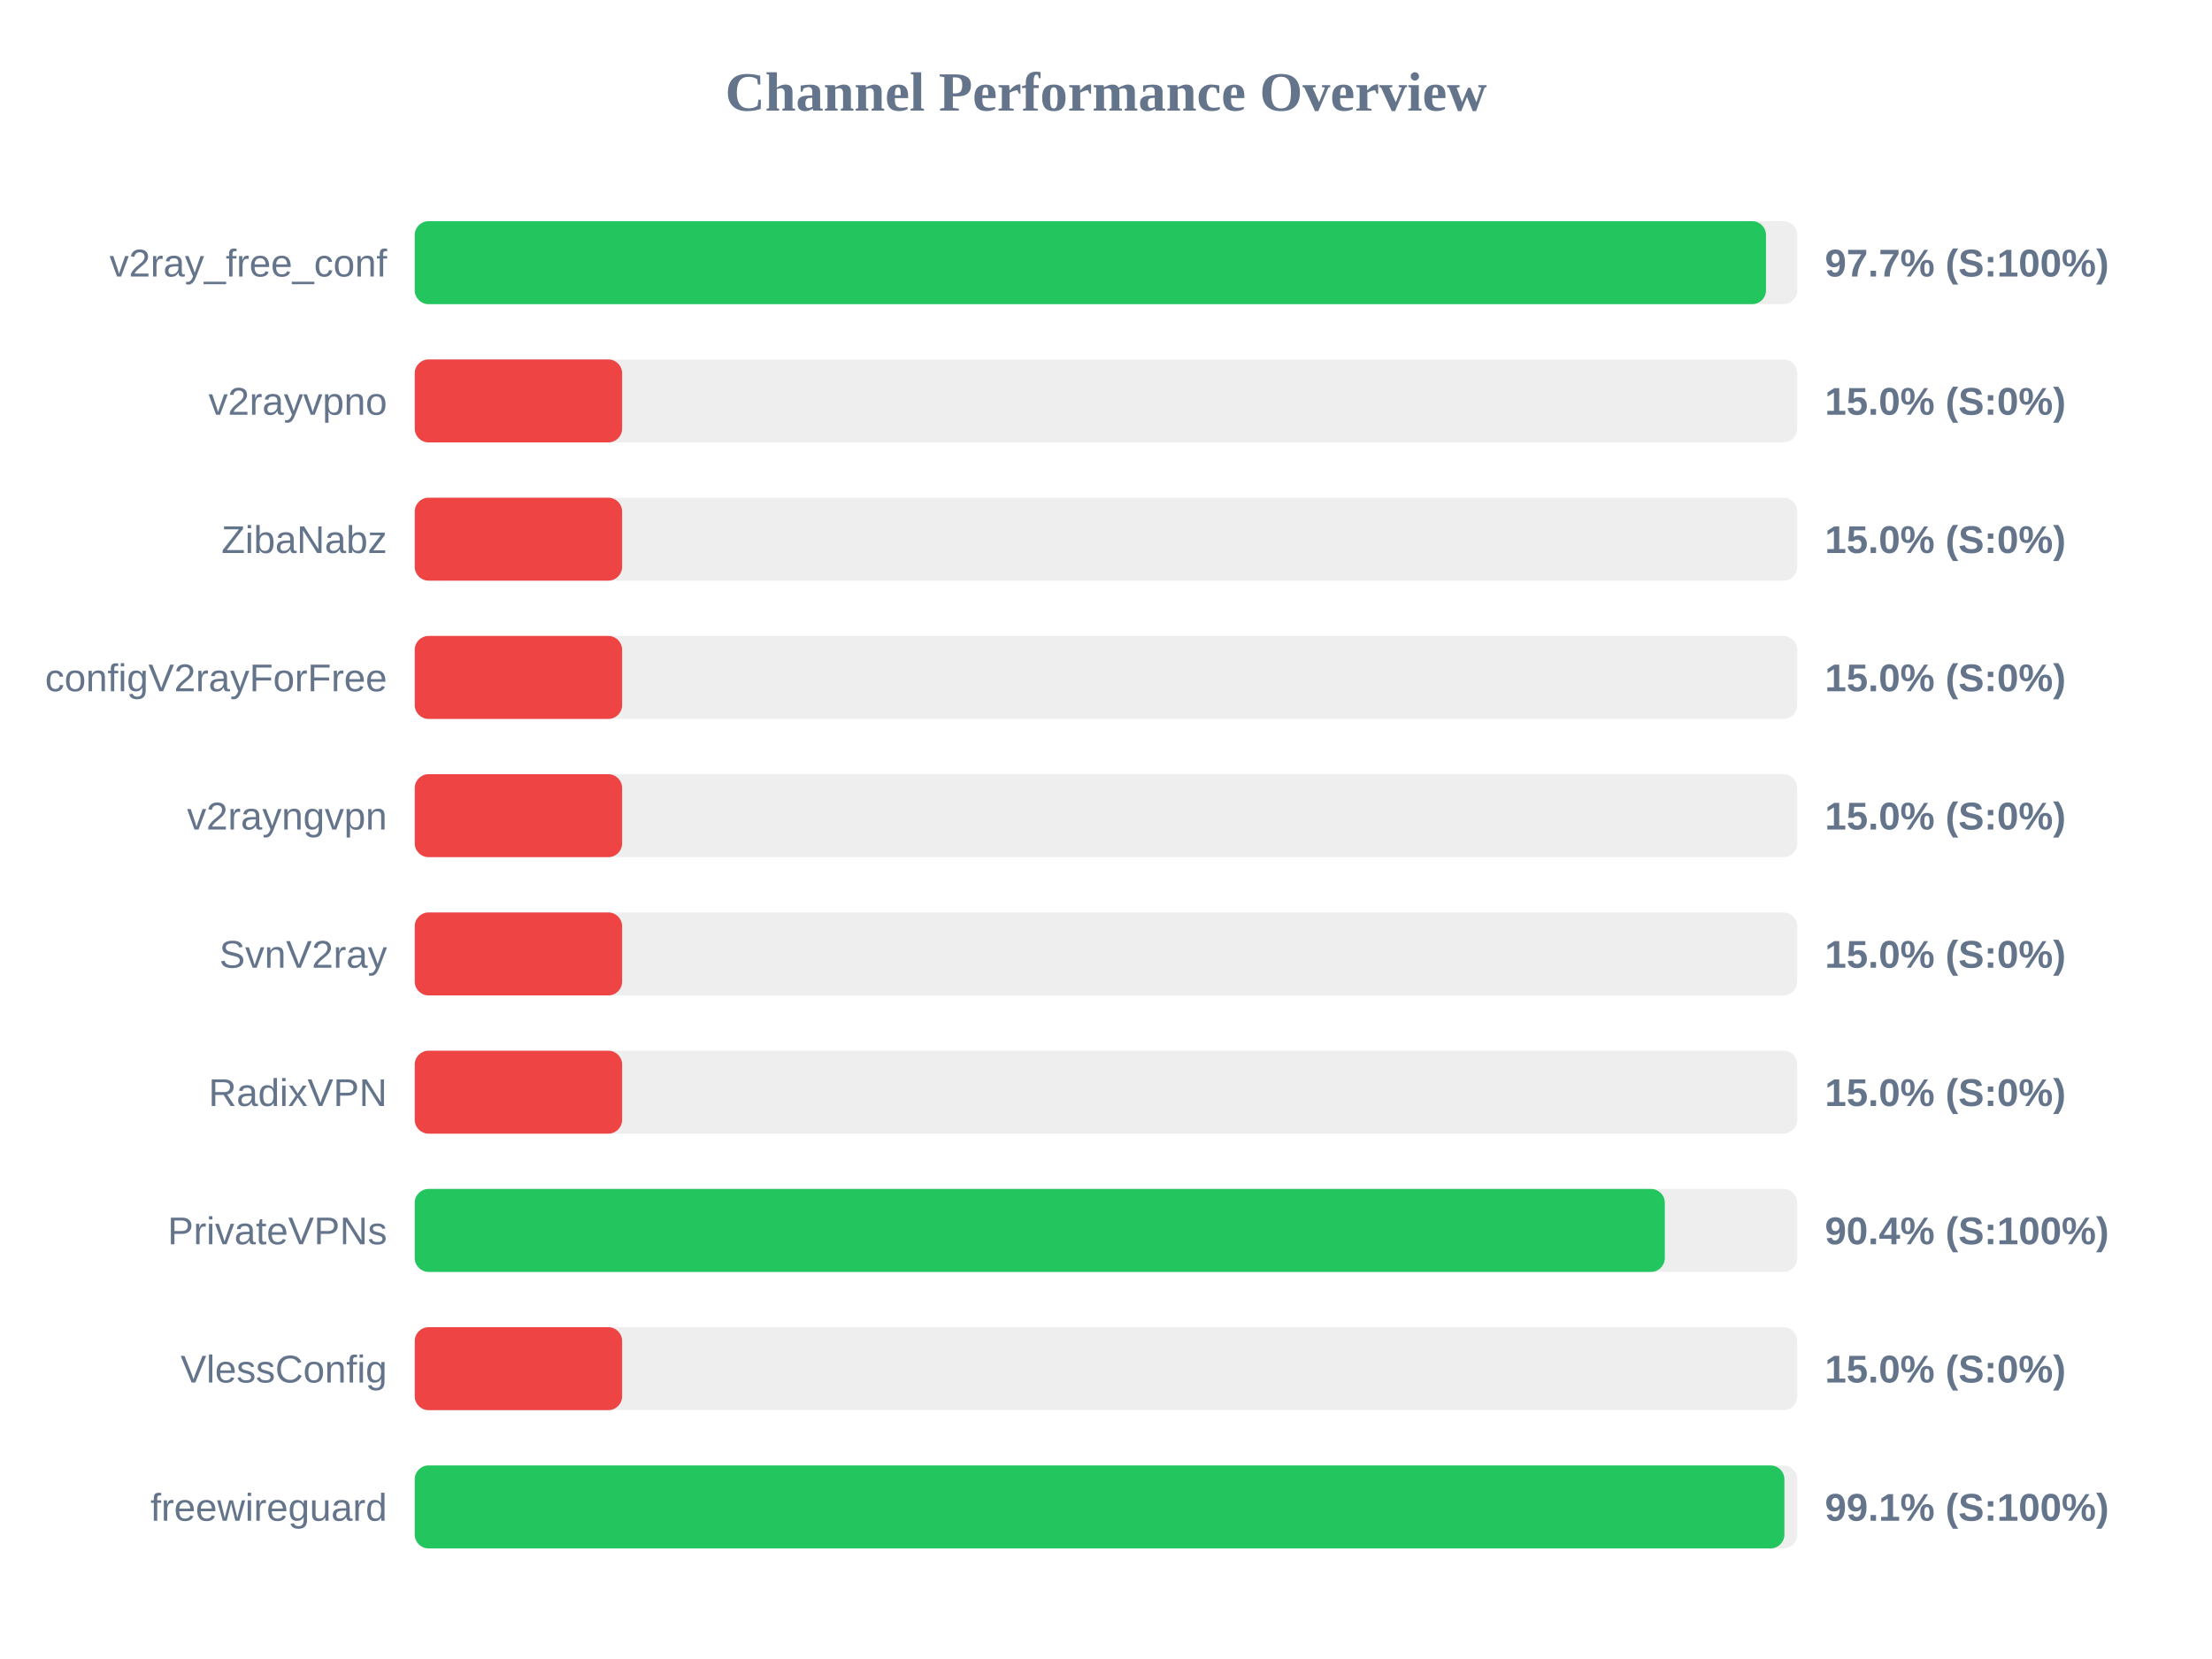
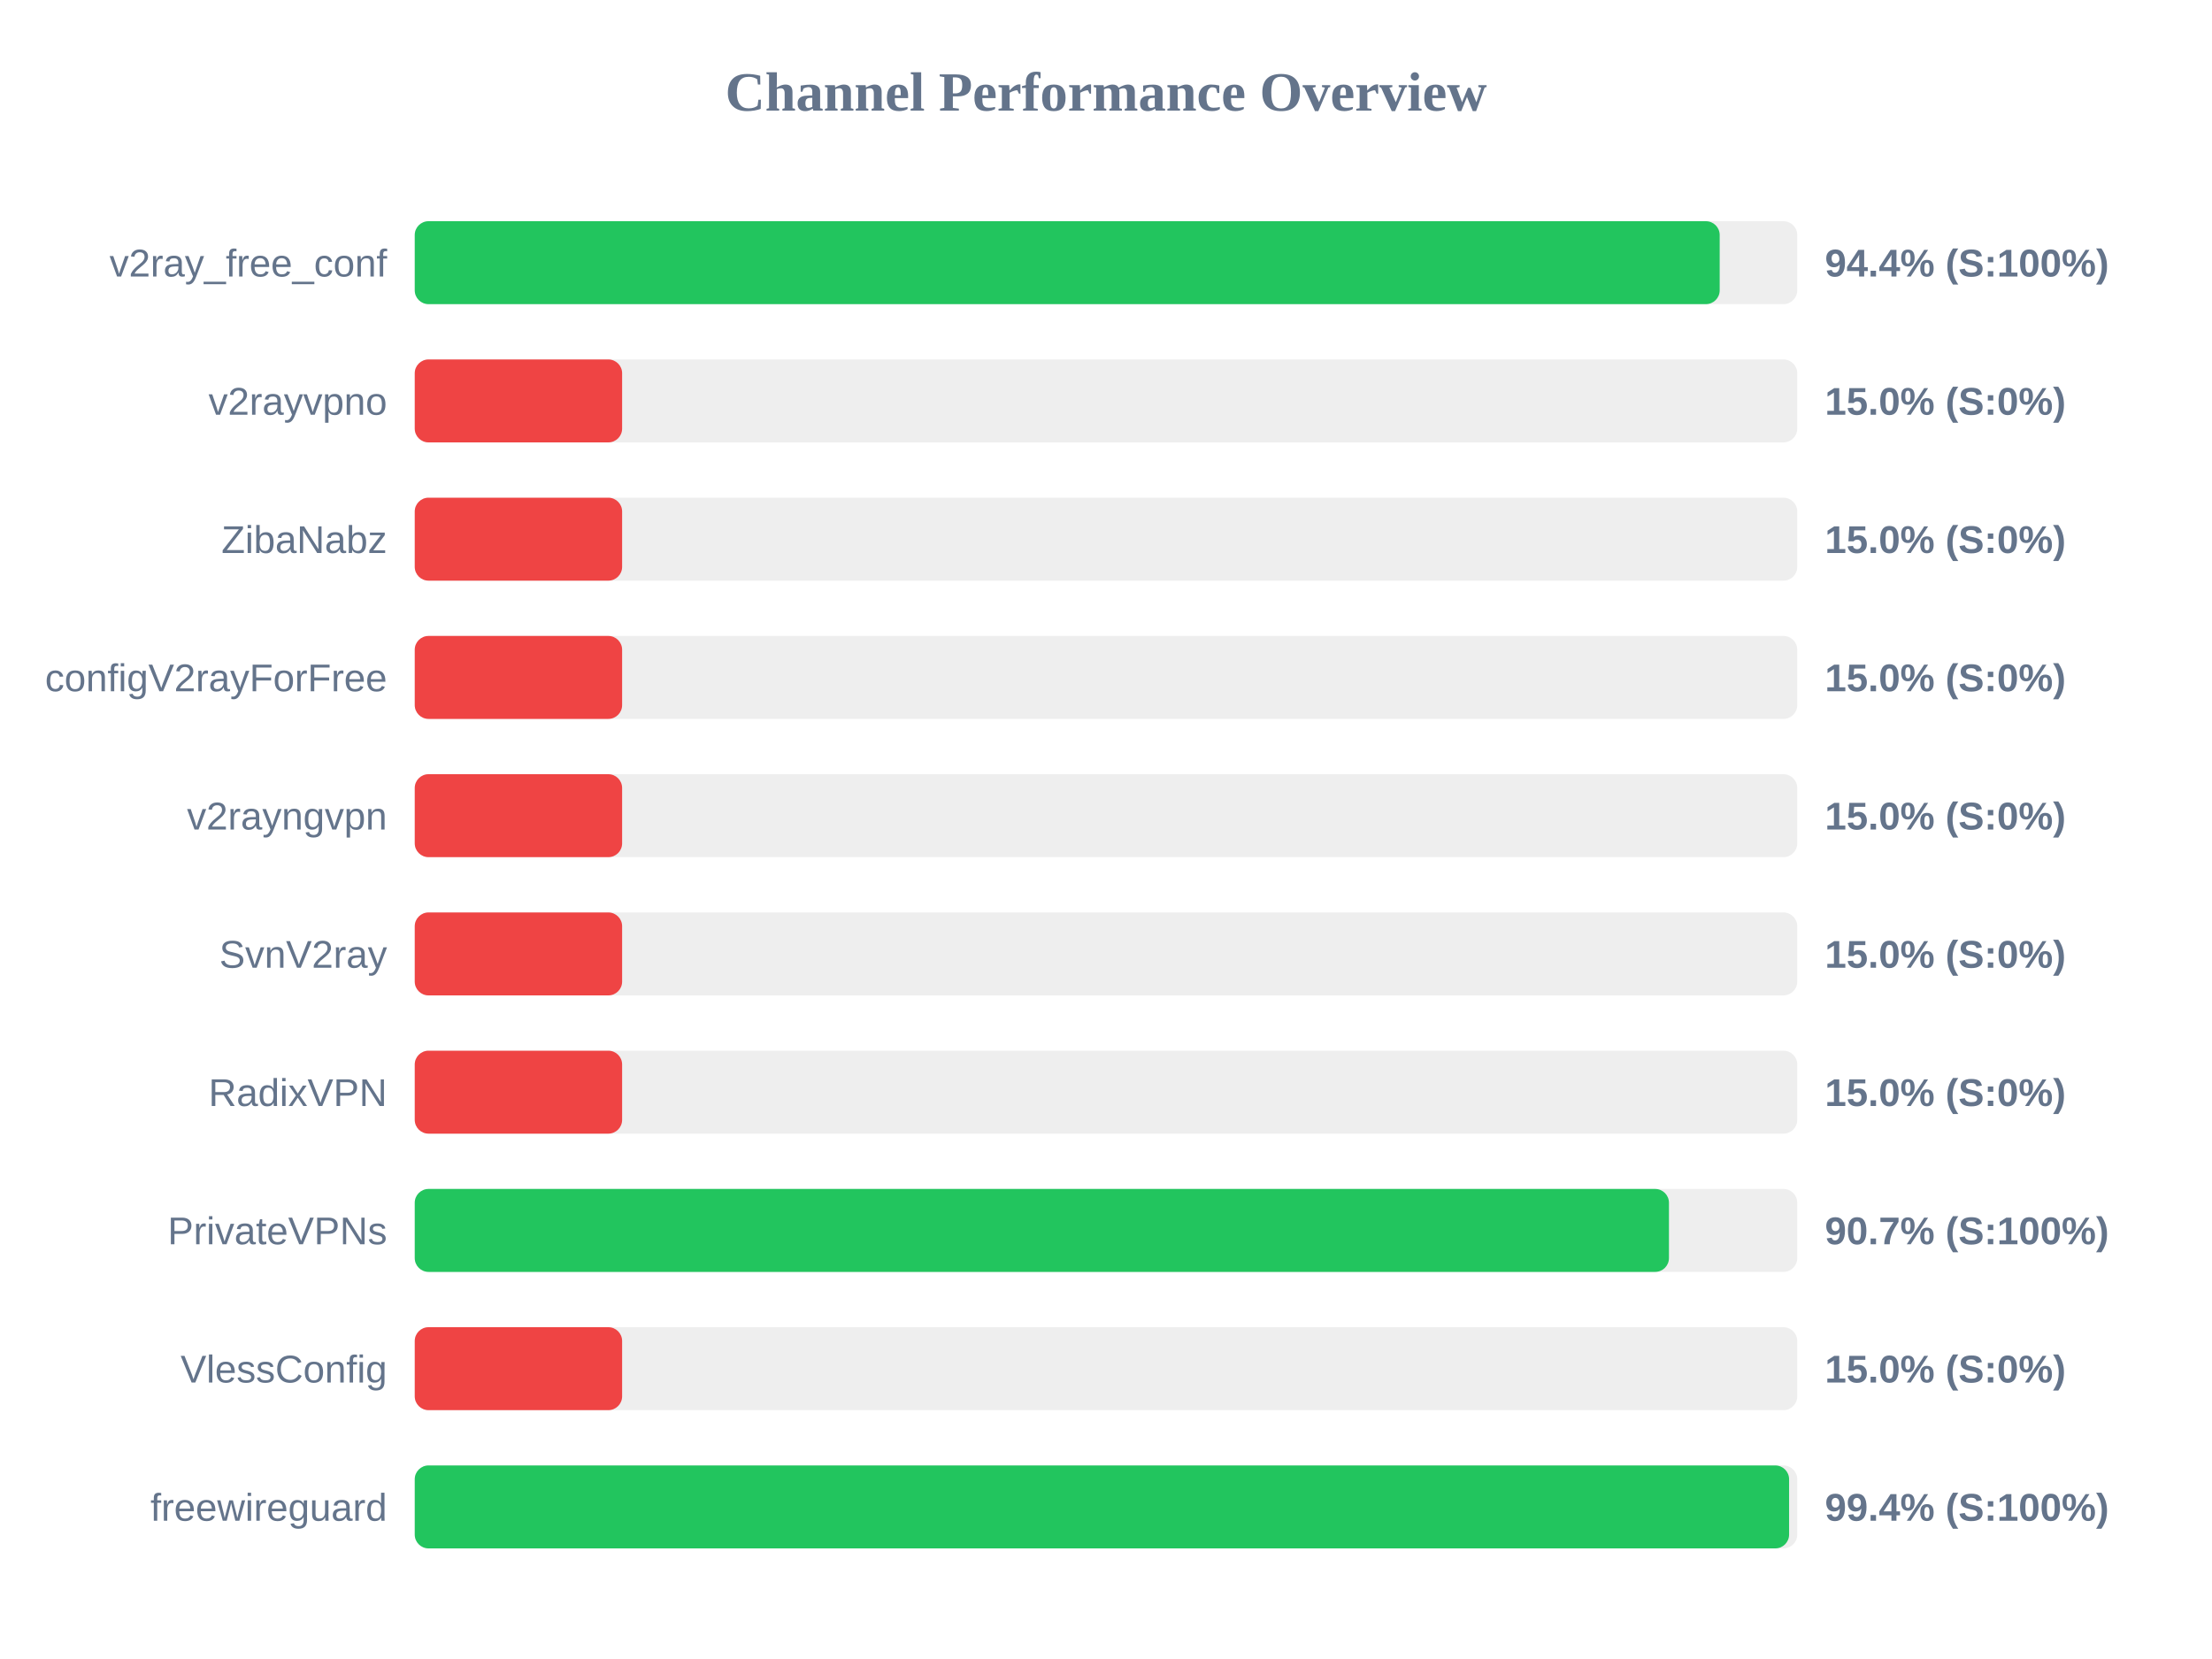
<svg xmlns="http://www.w3.org/2000/svg" width="800" height="600" version="1.1">
  <style>
        .row { font: 14px Arial; fill: #64748b; }
        .score { font: bold 14px Arial; fill: #64748b; }
    </style>
  <text x="400" y="40" text-anchor="middle" font-size="20px" font-weight="bold" fill="#64748b">Channel Performance Overview</text>
  <rect x="150" y="80" width="500" height="30" fill="#eee" rx="5" />
-   <rect x="150" y="80" width="488.7" height="30" fill="#22c55e" rx="5" />
+   <rect x="150" y="80" width="471.95" height="30" fill="#22c55e" rx="5" />
  <text x="140" y="100" text-anchor="end" class="row">v2ray_free_conf</text>
-   <text x="660" y="100" text-anchor="start" class="score">97.7% (S:100%)</text>
+   <text x="660" y="100" text-anchor="start" class="score">94.4% (S:100%)</text>
  <rect x="150" y="130" width="500" height="30" fill="#eee" rx="5" />
  <rect x="150" y="130" width="75.0" height="30" fill="#ef4444" rx="5" />
  <text x="140" y="150" text-anchor="end" class="row">v2rayvpno</text>
  <text x="660" y="150" text-anchor="start" class="score">15.0% (S:0%)</text>
  <rect x="150" y="180" width="500" height="30" fill="#eee" rx="5" />
  <rect x="150" y="180" width="75.0" height="30" fill="#ef4444" rx="5" />
  <text x="140" y="200" text-anchor="end" class="row">ZibaNabz</text>
  <text x="660" y="200" text-anchor="start" class="score">15.0% (S:0%)</text>
  <rect x="150" y="230" width="500" height="30" fill="#eee" rx="5" />
  <rect x="150" y="230" width="75.0" height="30" fill="#ef4444" rx="5" />
  <text x="140" y="250" text-anchor="end" class="row">configV2rayForFree</text>
  <text x="660" y="250" text-anchor="start" class="score">15.0% (S:0%)</text>
  <rect x="150" y="280" width="500" height="30" fill="#eee" rx="5" />
  <rect x="150" y="280" width="75.0" height="30" fill="#ef4444" rx="5" />
  <text x="140" y="300" text-anchor="end" class="row">v2rayngvpn</text>
  <text x="660" y="300" text-anchor="start" class="score">15.0% (S:0%)</text>
  <rect x="150" y="330" width="500" height="30" fill="#eee" rx="5" />
  <rect x="150" y="330" width="75.0" height="30" fill="#ef4444" rx="5" />
  <text x="140" y="350" text-anchor="end" class="row">SvnV2ray</text>
  <text x="660" y="350" text-anchor="start" class="score">15.0% (S:0%)</text>
  <rect x="150" y="380" width="500" height="30" fill="#eee" rx="5" />
  <rect x="150" y="380" width="75.0" height="30" fill="#ef4444" rx="5" />
  <text x="140" y="400" text-anchor="end" class="row">RadixVPN</text>
  <text x="660" y="400" text-anchor="start" class="score">15.0% (S:0%)</text>
  <rect x="150" y="430" width="500" height="30" fill="#eee" rx="5" />
-   <rect x="150" y="430" width="452.1" height="30" fill="#22c55e" rx="5" />
+   <rect x="150" y="430" width="453.6" height="30" fill="#22c55e" rx="5" />
  <text x="140" y="450" text-anchor="end" class="row">PrivateVPNs</text>
-   <text x="660" y="450" text-anchor="start" class="score">90.4% (S:100%)</text>
+   <text x="660" y="450" text-anchor="start" class="score">90.7% (S:100%)</text>
  <rect x="150" y="480" width="500" height="30" fill="#eee" rx="5" />
  <rect x="150" y="480" width="75.0" height="30" fill="#ef4444" rx="5" />
  <text x="140" y="500" text-anchor="end" class="row">VlessConfig</text>
  <text x="660" y="500" text-anchor="start" class="score">15.0% (S:0%)</text>
  <rect x="150" y="530" width="500" height="30" fill="#eee" rx="5" />
-   <rect x="150" y="530" width="495.35" height="30" fill="#22c55e" rx="5" />
+   <rect x="150" y="530" width="497.05" height="30" fill="#22c55e" rx="5" />
  <text x="140" y="550" text-anchor="end" class="row">freewireguard</text>
-   <text x="660" y="550" text-anchor="start" class="score">99.1% (S:100%)</text>
+   <text x="660" y="550" text-anchor="start" class="score">99.4% (S:100%)</text>
</svg>
